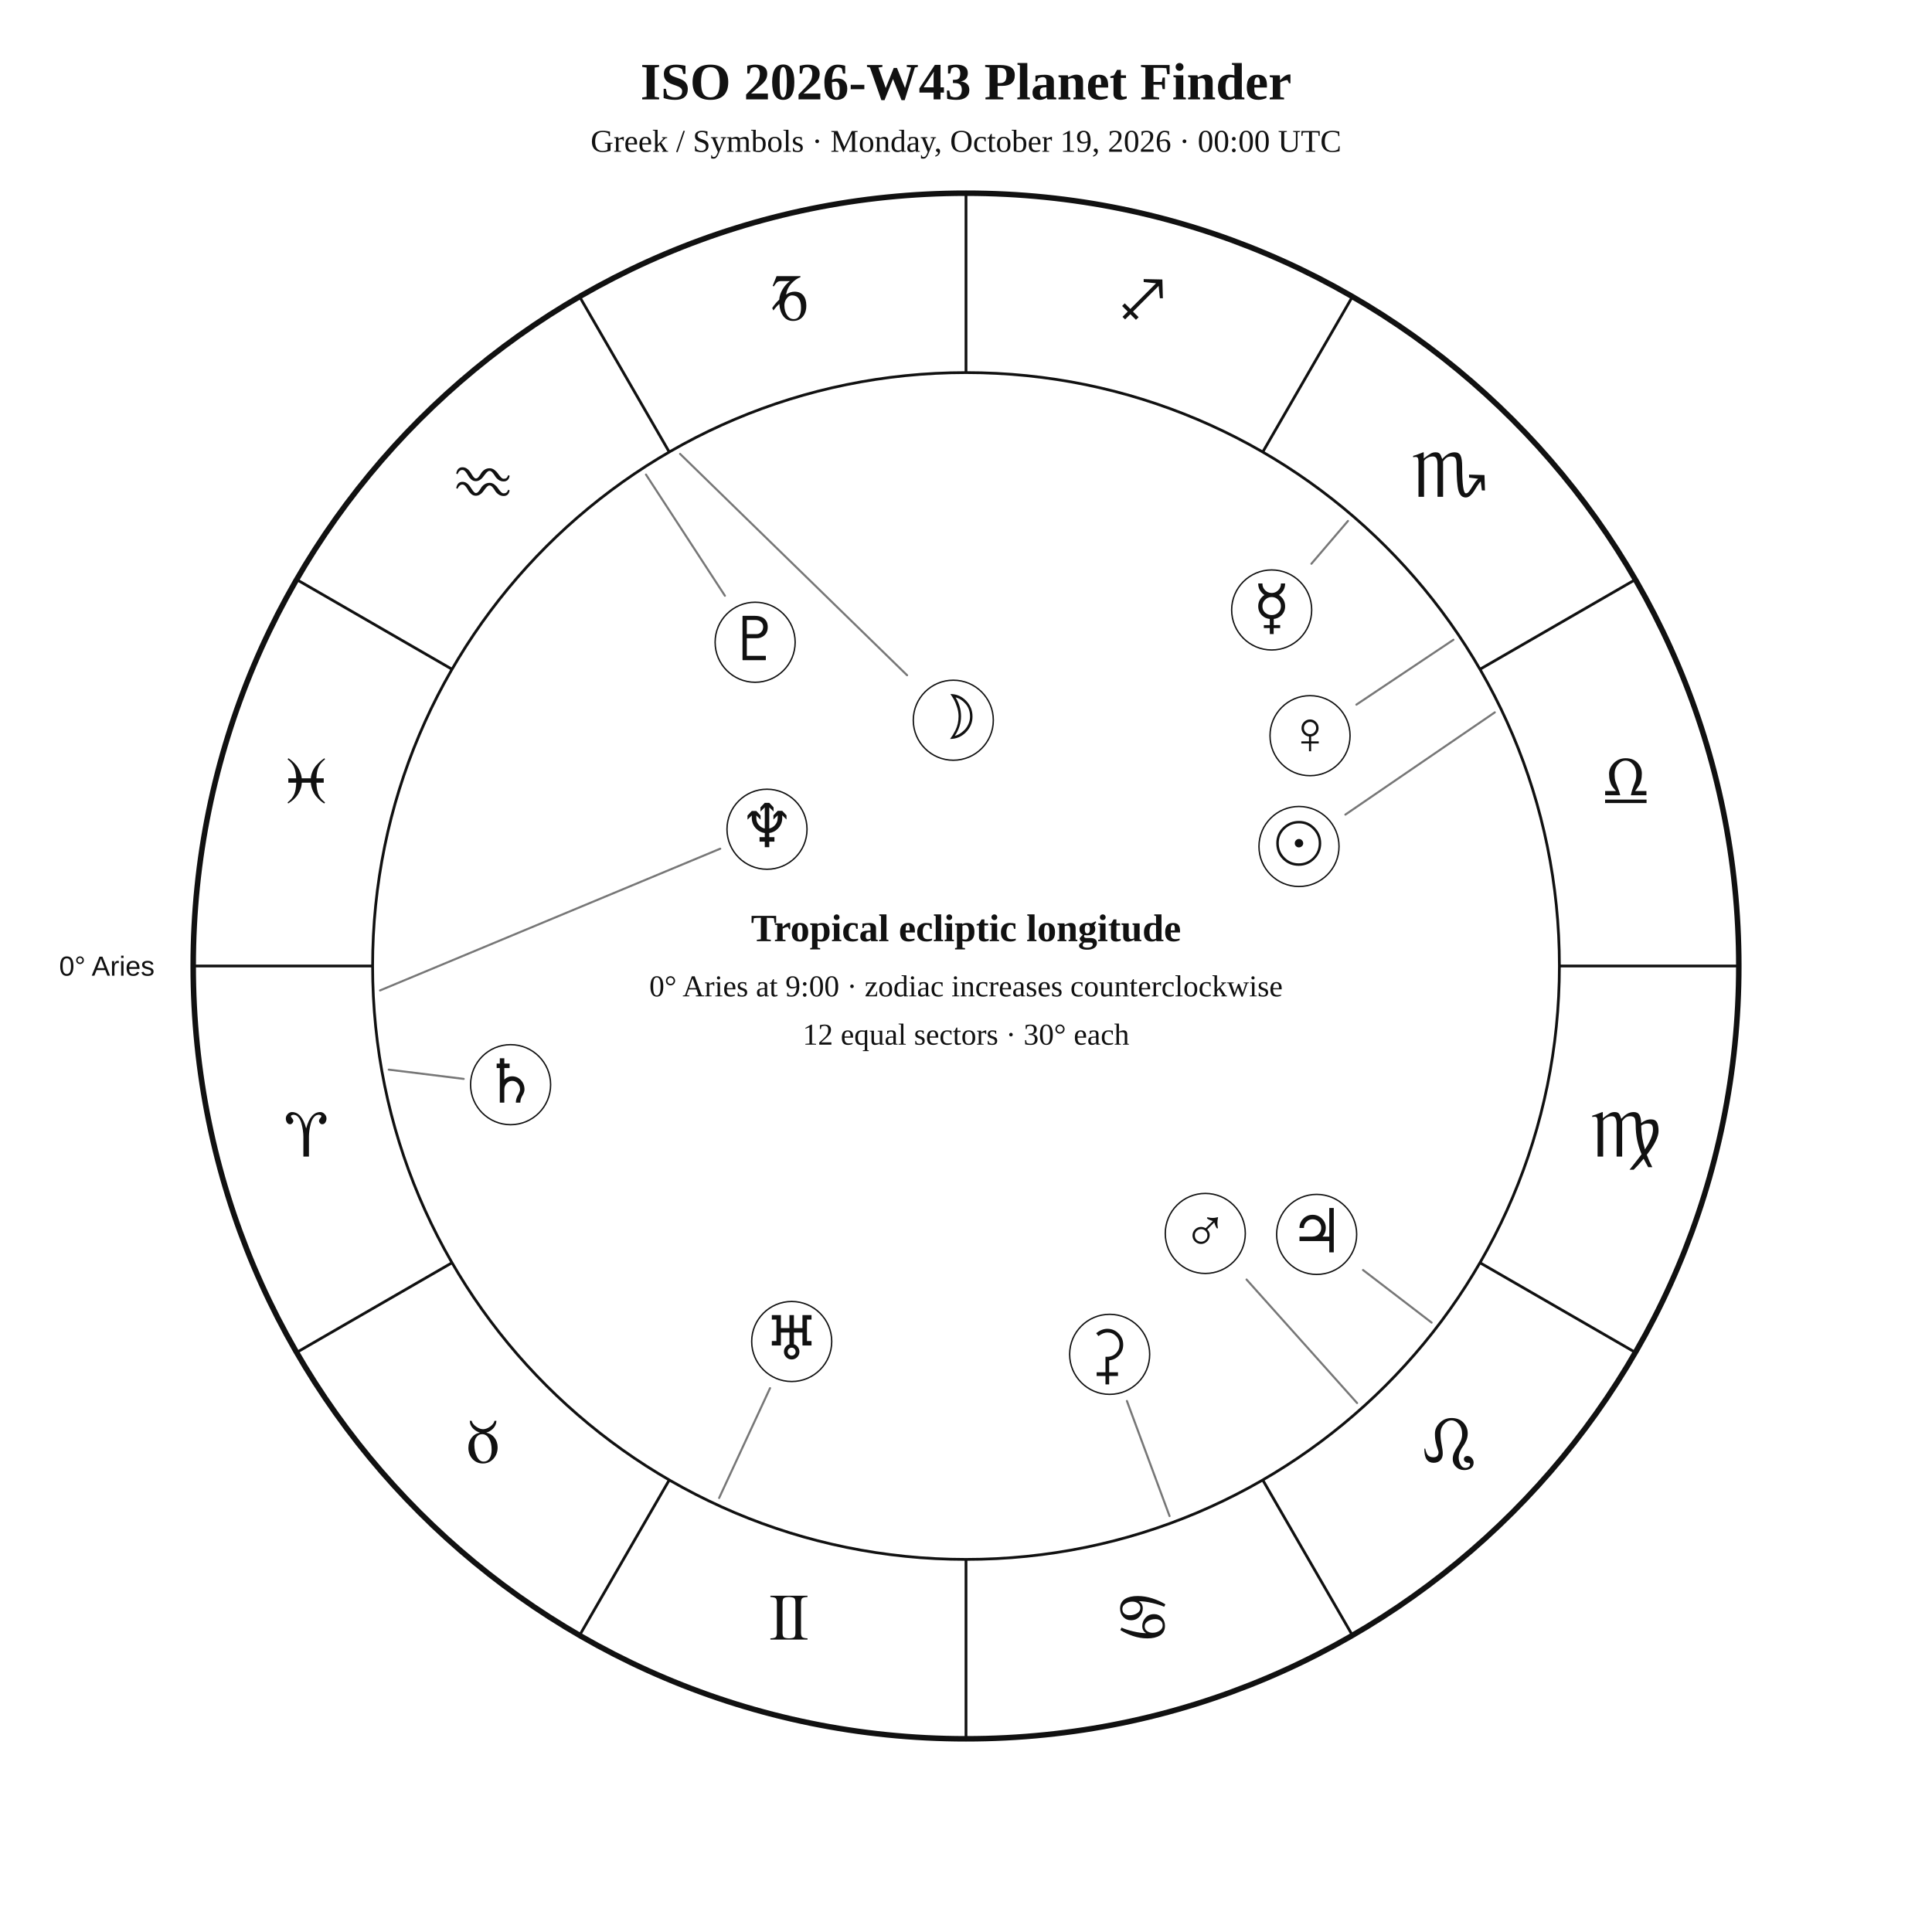
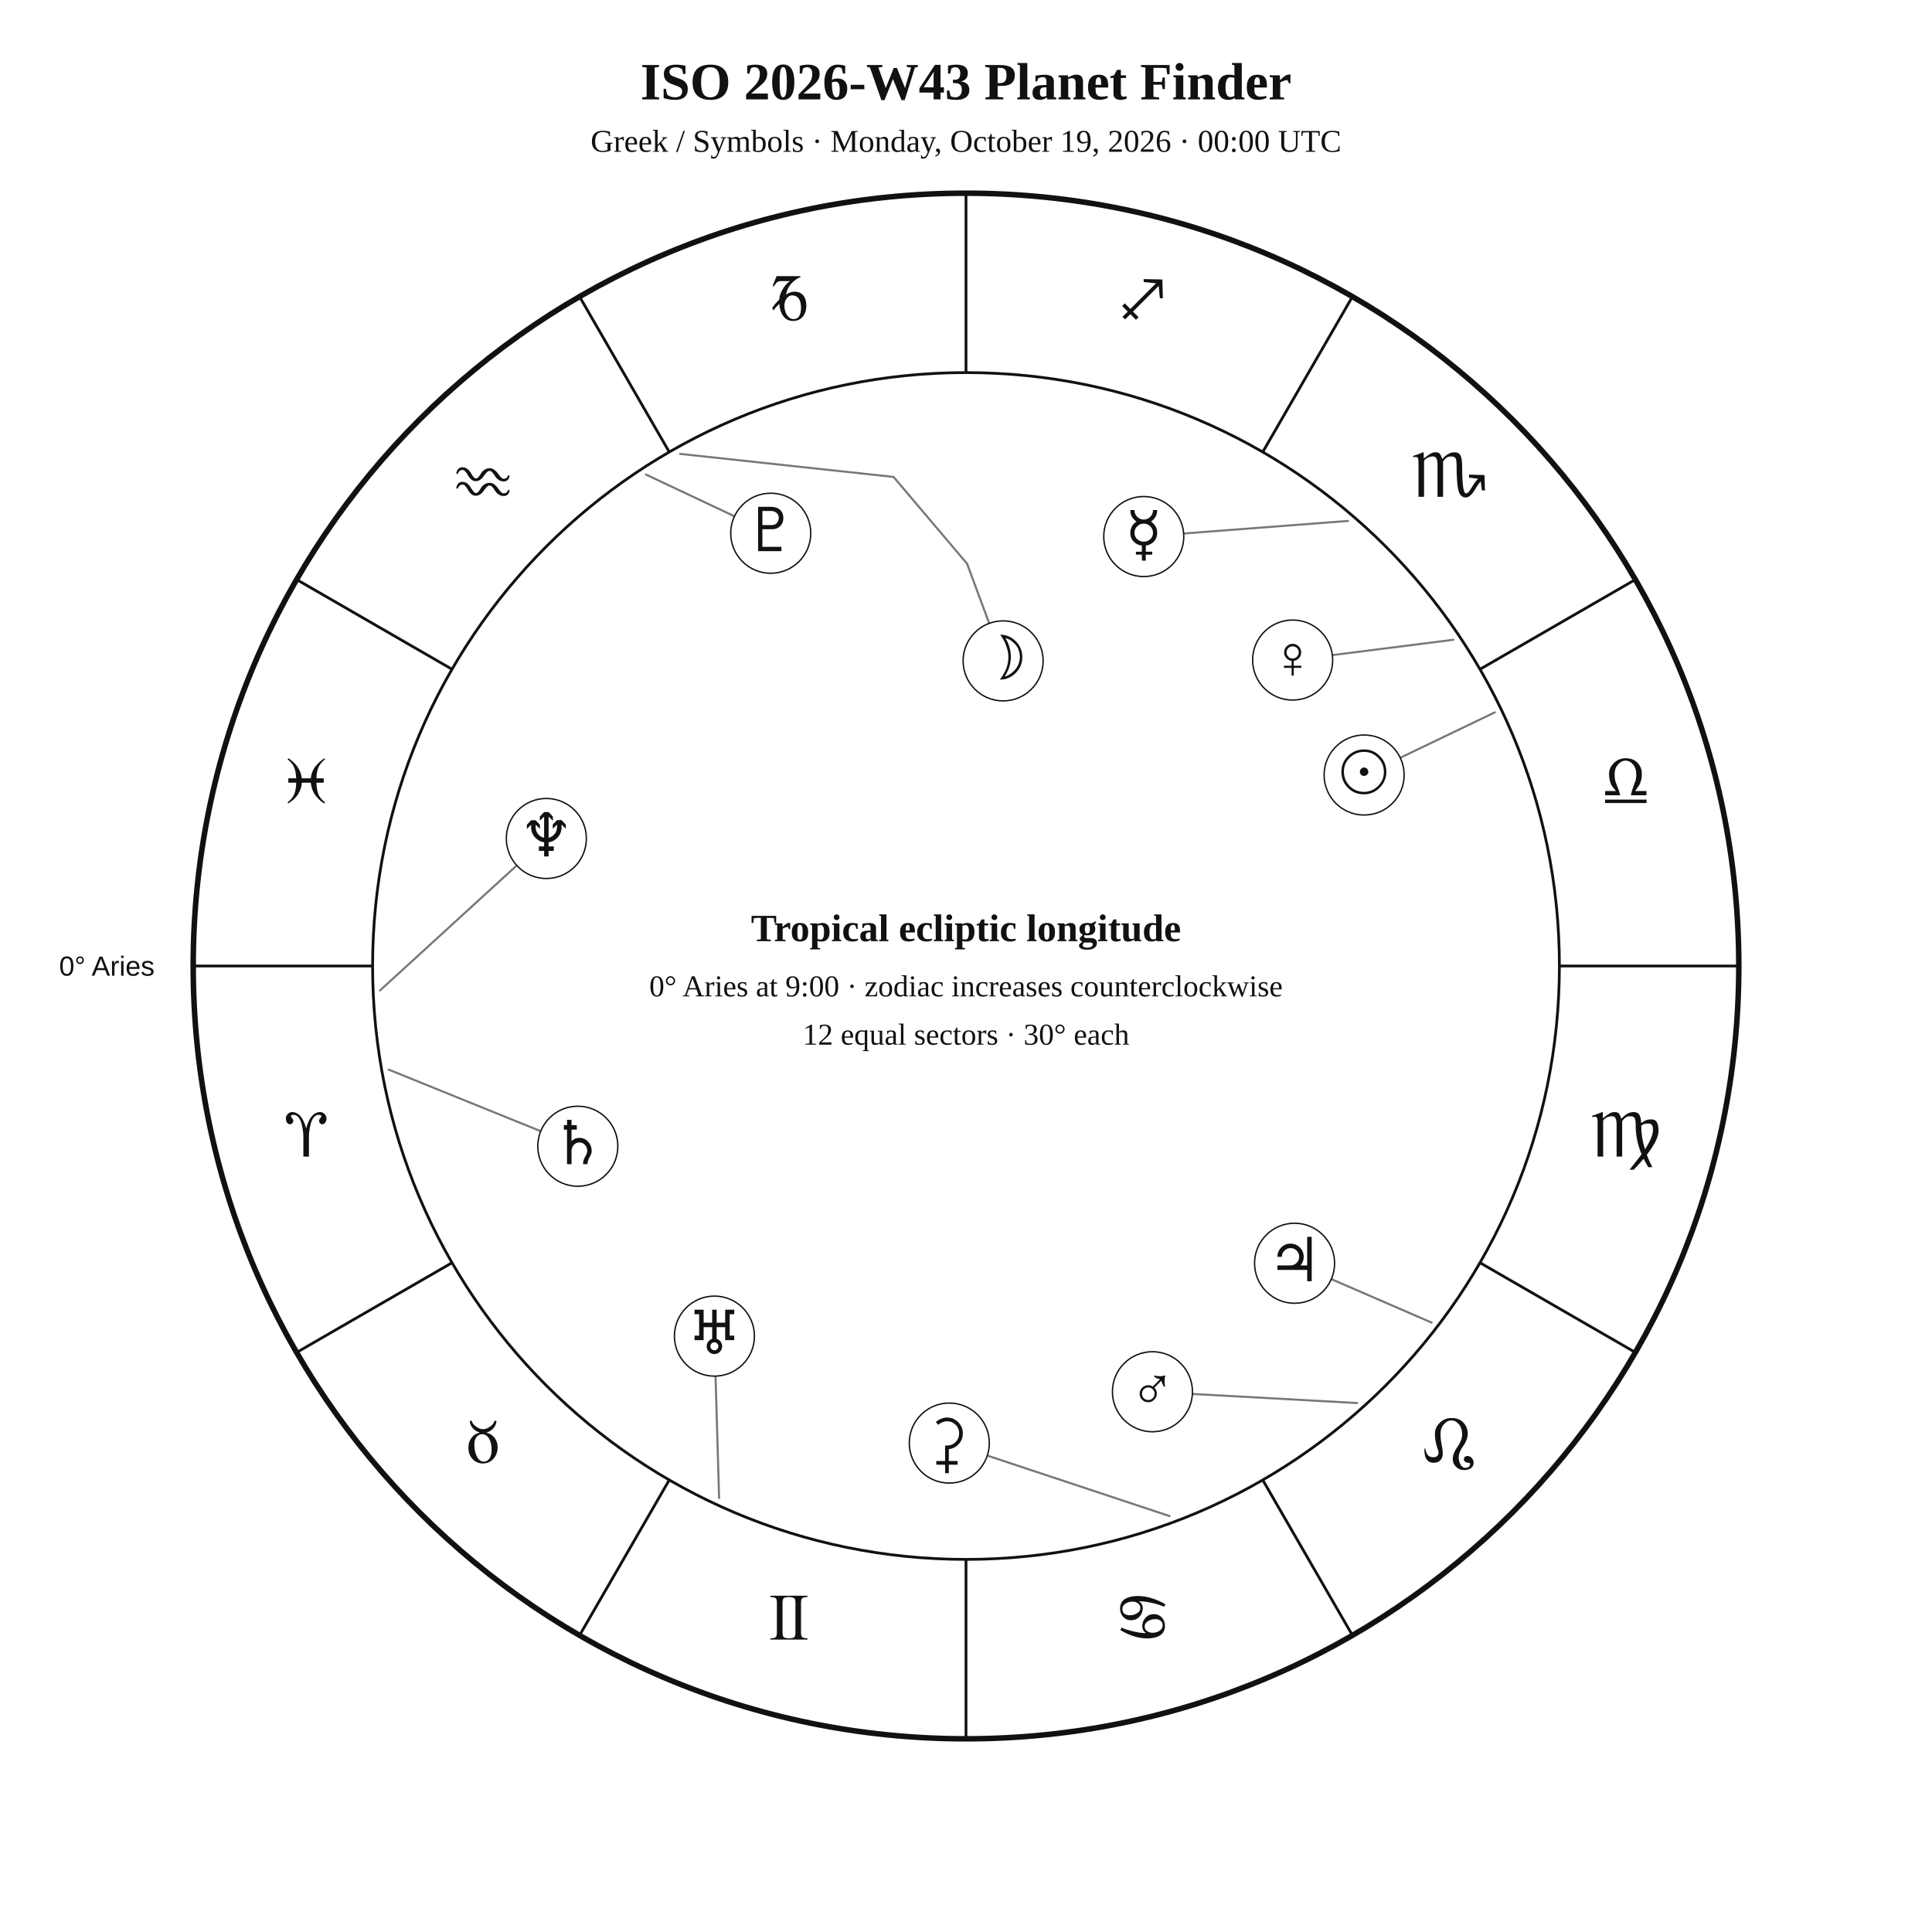
<svg xmlns="http://www.w3.org/2000/svg" width="1400" height="1400" viewBox="0 0 1400 1400">
  <rect width="100%" height="100%" fill="white" />
  <style>text{font-family:Georgia,"Times New Roman",serif;fill:#111!important;color:#111!important;-webkit-text-fill-color:#111!important}.sans{font-family:Arial,Helvetica,sans-serif}</style>
  <text x="700" y="72" text-anchor="middle" font-size="38" font-weight="700">ISO 2026-W43 Planet Finder</text>
  <text x="700" y="110" text-anchor="middle" font-size="23">Greek / Symbols · Monday, October 19, 2026 · 00:00 UTC</text>
  <circle cx="700" cy="700" r="560" fill="none" stroke="#111" stroke-width="4" />
  <circle cx="700" cy="700" r="430" fill="none" stroke="#111" stroke-width="2" />
  <line x1="270.0" y1="700.0" x2="140.0" y2="700.0" stroke="#111" stroke-width="2" />
  <line x1="327.6" y1="915.0" x2="215.0" y2="980.0" stroke="#111" stroke-width="2" />
  <line x1="485.0" y1="1072.4" x2="420.0" y2="1185.0" stroke="#111" stroke-width="2" />
  <line x1="700.0" y1="1130.0" x2="700.0" y2="1260.0" stroke="#111" stroke-width="2" />
  <line x1="915.0" y1="1072.4" x2="980.0" y2="1185.0" stroke="#111" stroke-width="2" />
  <line x1="1072.4" y1="915.0" x2="1185.0" y2="980.0" stroke="#111" stroke-width="2" />
  <line x1="1130.0" y1="700.0" x2="1260.0" y2="700.0" stroke="#111" stroke-width="2" />
  <line x1="1072.4" y1="485.0" x2="1185.0" y2="420.0" stroke="#111" stroke-width="2" />
  <line x1="915.0" y1="327.6" x2="980.0" y2="215.0" stroke="#111" stroke-width="2" />
  <line x1="700.0" y1="270.0" x2="700.0" y2="140.0" stroke="#111" stroke-width="2" />
  <line x1="485.0" y1="327.6" x2="420.0" y2="215.0" stroke="#111" stroke-width="2" />
  <line x1="327.6" y1="485.0" x2="215.0" y2="420.0" stroke="#111" stroke-width="2" />
  <text x="221.9" y="838.1" text-anchor="middle" font-size="48">♈︎</text>
  <text x="350.0" y="1060.0" text-anchor="middle" font-size="48">♉︎</text>
  <text x="571.9" y="1188.1" text-anchor="middle" font-size="48">♊︎</text>
  <text x="828.1" y="1188.1" text-anchor="middle" font-size="48">♋︎</text>
  <text x="1050.0" y="1060.0" text-anchor="middle" font-size="48">♌︎</text>
  <text x="1178.1" y="838.1" text-anchor="middle" font-size="48">♍︎</text>
  <text x="1178.1" y="581.9" text-anchor="middle" font-size="48">♎︎</text>
  <text x="1050.0" y="360.0" text-anchor="middle" font-size="48">♏︎</text>
  <text x="828.1" y="231.9" text-anchor="middle" font-size="48">♐︎</text>
  <text x="571.9" y="231.9" text-anchor="middle" font-size="48">♑︎</text>
  <text x="350.0" y="360.0" text-anchor="middle" font-size="48">♒︎</text>
  <text x="221.9" y="581.9" text-anchor="middle" font-size="48">♓︎</text>
  <text x="112.0" y="707.0" text-anchor="end" font-size="20" class="sans">0° Aries</text>
-   <polyline points="1083.2,516.2 974.9,590.3" fill="none" stroke="#777" stroke-width="1.5" stroke-linejoin="round" stroke-linecap="round" />
-   <circle cx="941.3" cy="613.4" r="29" fill="white" stroke="#111" />
-   <text x="941.3" y="626.4" text-anchor="middle" font-size="44">☉︎</text>
-   <polyline points="492.8,328.9 657.3,489.3" fill="none" stroke="#777" stroke-width="1.5" stroke-linejoin="round" stroke-linecap="round" />
-   <circle cx="690.8" cy="521.9" r="29" fill="white" stroke="#111" />
-   <text x="690.8" y="534.9" text-anchor="middle" font-size="44">☽︎</text>
-   <polyline points="976.8,377.5 950.3,408.5" fill="none" stroke="#777" stroke-width="1.5" stroke-linejoin="round" stroke-linecap="round" />
-   <circle cx="921.5" cy="442.0" r="29" fill="white" stroke="#111" />
-   <text x="921.5" y="455.0" text-anchor="middle" font-size="44">☿︎</text>
-   <polyline points="1053.2,463.6 982.9,510.6" fill="none" stroke="#777" stroke-width="1.5" stroke-linejoin="round" stroke-linecap="round" />
-   <circle cx="949.3" cy="533.1" r="29" fill="white" stroke="#111" />
-   <text x="949.3" y="546.1" text-anchor="middle" font-size="44">♀︎</text>
-   <polyline points="983.4,1016.7 903.3,927.2" fill="none" stroke="#777" stroke-width="1.5" stroke-linejoin="round" stroke-linecap="round" />
-   <circle cx="873.4" cy="893.8" r="29" fill="white" stroke="#111" />
-   <text x="873.4" y="906.8" text-anchor="middle" font-size="44">♂︎</text>
-   <polyline points="1037.4,958.4 987.7,920.3" fill="none" stroke="#777" stroke-width="1.5" stroke-linejoin="round" stroke-linecap="round" />
-   <circle cx="954.1" cy="894.5" r="29" fill="white" stroke="#111" />
-   <text x="954.1" y="907.5" text-anchor="middle" font-size="44">♃︎</text>
-   <polyline points="281.7,775.1 336.0,781.8" fill="none" stroke="#777" stroke-width="1.5" stroke-linejoin="round" stroke-linecap="round" />
-   <circle cx="370.0" cy="786.0" r="29" fill="white" stroke="#111" />
-   <text x="370.0" y="799.0" text-anchor="middle" font-size="44">♄︎</text>
-   <polyline points="847.5,1098.6 816.6,1015.2" fill="none" stroke="#777" stroke-width="1.5" stroke-linejoin="round" stroke-linecap="round" />
-   <circle cx="804.1" cy="981.4" r="29" fill="white" stroke="#111" />
-   <text x="804.1" y="994.4" text-anchor="middle" font-size="44">⚳︎</text>
-   <polyline points="521.1,1085.5 558.0,1005.9" fill="none" stroke="#777" stroke-width="1.5" stroke-linejoin="round" stroke-linecap="round" />
-   <circle cx="573.7" cy="972.1" r="29" fill="white" stroke="#111" />
-   <text x="573.7" y="985.1" text-anchor="middle" font-size="44">♅︎</text>
-   <polyline points="275.4,717.7 521.9,615.0" fill="none" stroke="#777" stroke-width="1.5" stroke-linejoin="round" stroke-linecap="round" />
-   <circle cx="555.8" cy="600.9" r="29" fill="white" stroke="#111" />
-   <text x="555.8" y="613.9" text-anchor="middle" font-size="44">♆︎</text>
-   <polyline points="468.1,343.9 525.3,431.7" fill="none" stroke="#777" stroke-width="1.5" stroke-linejoin="round" stroke-linecap="round" />
-   <circle cx="547.2" cy="465.4" r="29" fill="white" stroke="#111" />
-   <text x="547.2" y="478.4" text-anchor="middle" font-size="44">♇︎</text>
+   <polyline points="1083.2,516.2 1014.7,549.1" fill="none" stroke="#777" stroke-width="1.5" stroke-linejoin="round" stroke-linecap="round" />
+   <circle cx="988.5" cy="561.6" r="29" fill="white" stroke="#111" />
+   <text x="988.5" y="574.6" text-anchor="middle" font-size="44">☉︎</text>
+   <polyline points="492.8,328.9 647.5,345.6 700.8,408.5 716.8,451.7" fill="none" stroke="#777" stroke-width="1.5" stroke-linejoin="round" stroke-linecap="round" />
+   <circle cx="726.9" cy="478.9" r="29" fill="white" stroke="#111" />
+   <text x="726.9" y="491.9" text-anchor="middle" font-size="44">☽︎</text>
+   <polyline points="976.8,377.5 857.7,386.6" fill="none" stroke="#777" stroke-width="1.5" stroke-linejoin="round" stroke-linecap="round" />
+   <circle cx="828.8" cy="388.8" r="29" fill="white" stroke="#111" />
+   <text x="828.8" y="401.8" text-anchor="middle" font-size="44">☿︎</text>
+   <polyline points="1053.2,463.6 965.5,474.7" fill="none" stroke="#777" stroke-width="1.5" stroke-linejoin="round" stroke-linecap="round" />
+   <circle cx="936.7" cy="478.3" r="29" fill="white" stroke="#111" />
+   <text x="936.7" y="491.3" text-anchor="middle" font-size="44">♀︎</text>
+   <polyline points="983.4,1016.7 864.1,1010.1" fill="none" stroke="#777" stroke-width="1.5" stroke-linejoin="round" stroke-linecap="round" />
+   <circle cx="835.1" cy="1008.5" r="29" fill="white" stroke="#111" />
+   <text x="835.1" y="1021.5" text-anchor="middle" font-size="44">♂︎</text>
+   <polyline points="1037.4,958.4 964.7,926.9" fill="none" stroke="#777" stroke-width="1.5" stroke-linejoin="round" stroke-linecap="round" />
+   <circle cx="938.1" cy="915.4" r="29" fill="white" stroke="#111" />
+   <text x="938.1" y="928.4" text-anchor="middle" font-size="44">♃︎</text>
+   <polyline points="281.7,775.1 391.8,819.7" fill="none" stroke="#777" stroke-width="1.5" stroke-linejoin="round" stroke-linecap="round" />
+   <circle cx="418.7" cy="830.6" r="29" fill="white" stroke="#111" />
+   <text x="418.7" y="843.6" text-anchor="middle" font-size="44">♄︎</text>
+   <polyline points="847.5,1098.6 715.5,1054.8" fill="none" stroke="#777" stroke-width="1.5" stroke-linejoin="round" stroke-linecap="round" />
+   <circle cx="687.9" cy="1045.7" r="29" fill="white" stroke="#111" />
+   <text x="687.9" y="1058.7" text-anchor="middle" font-size="44">⚳︎</text>
+   <polyline points="521.1,1085.5 518.5,997.2" fill="none" stroke="#777" stroke-width="1.5" stroke-linejoin="round" stroke-linecap="round" />
+   <circle cx="517.7" cy="968.2" r="29" fill="white" stroke="#111" />
+   <text x="517.7" y="981.2" text-anchor="middle" font-size="44">♅︎</text>
+   <polyline points="275.4,717.7 374.5,627.1" fill="none" stroke="#777" stroke-width="1.5" stroke-linejoin="round" stroke-linecap="round" />
+   <circle cx="395.9" cy="607.6" r="29" fill="white" stroke="#111" />
+   <text x="395.9" y="620.6" text-anchor="middle" font-size="44">♆︎</text>
+   <polyline points="468.1,343.9 532.2,374.1" fill="none" stroke="#777" stroke-width="1.5" stroke-linejoin="round" stroke-linecap="round" />
+   <circle cx="558.5" cy="386.4" r="29" fill="white" stroke="#111" />
+   <text x="558.5" y="399.4" text-anchor="middle" font-size="44">♇︎</text>
  <text x="700" y="682" text-anchor="middle" font-size="28" font-weight="700">Tropical ecliptic longitude</text>
  <text x="700" y="722" text-anchor="middle" font-size="22">0° Aries at 9:00 · zodiac increases counterclockwise</text>
  <text x="700" y="757" text-anchor="middle" font-size="22">12 equal sectors · 30° each</text>
</svg>
